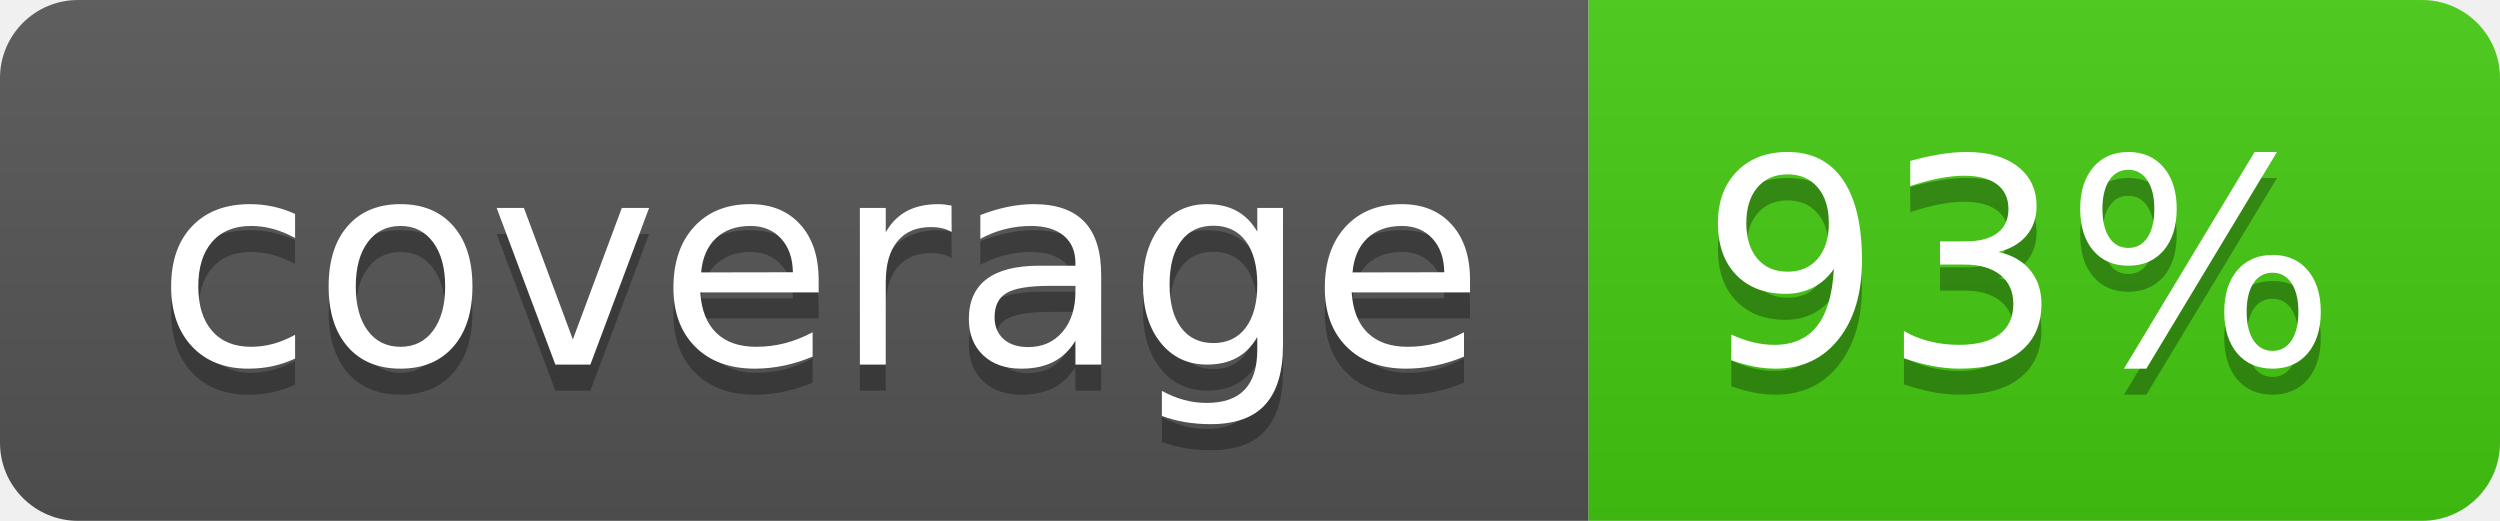
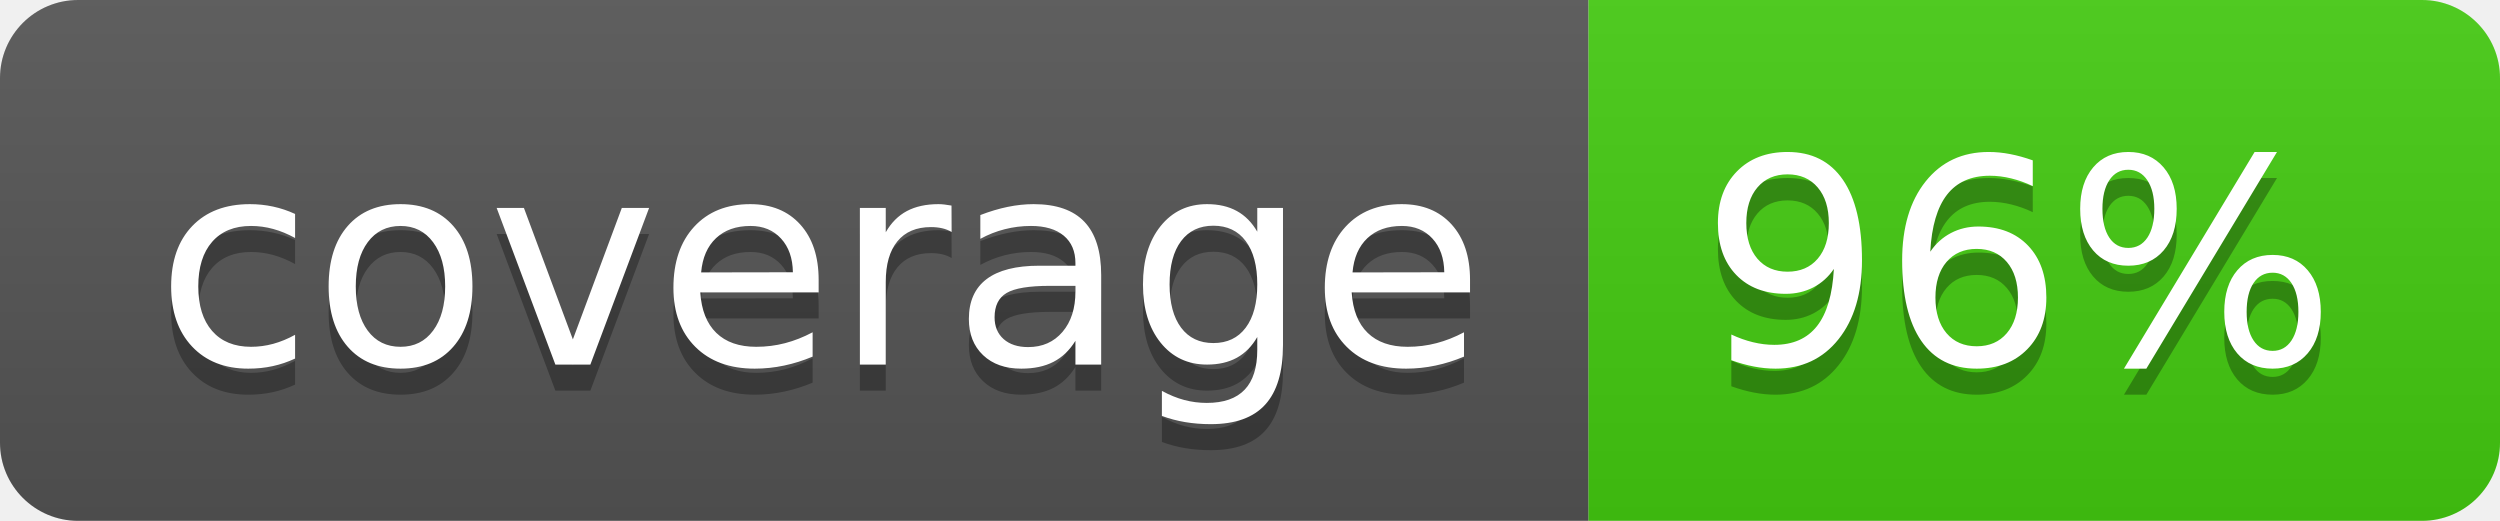
<svg xmlns="http://www.w3.org/2000/svg" width="96" height="20">
  <linearGradient id="b" x2="0" y2="100%">
    <stop offset="0" stop-color="#bbb" stop-opacity=".1" />
    <stop offset="1" stop-opacity=".1" />
  </linearGradient>
  <clipPath id="a">
    <rect width="96" height="20" rx="3" fill="#fff" />
  </clipPath>
  <g clip-path="url(#a)">
    <path fill="#555" d="M0 0h61v20H0z" />
    <path fill="#4c1" d="M61 0h35v20H61z" />
    <path fill="url(#b)" d="M0 0h96v20H0z" />
  </g>
  <g fill="#fff" text-anchor="middle" font-family="DejaVu Sans,Verdana,Geneva,sans-serif" font-size="110">
    <text x="315" y="150" fill="#010101" fill-opacity=".3" transform="scale(.1)" textLength="510">coverage</text>
    <text x="315" y="140" transform="scale(.1)" textLength="510">coverage</text>
-     <text x="775" y="150" fill="#010101" fill-opacity=".3" transform="scale(.1)" textLength="250">93%</text>
-     <text x="775" y="140" transform="scale(.1)" textLength="250">93%</text>
+     <text x="775" y="150" fill="#010101" fill-opacity=".3" transform="scale(.1)" textLength="250">96%</text>
+     <text x="775" y="140" transform="scale(.1)" textLength="250">96%</text>
  </g>
</svg>
